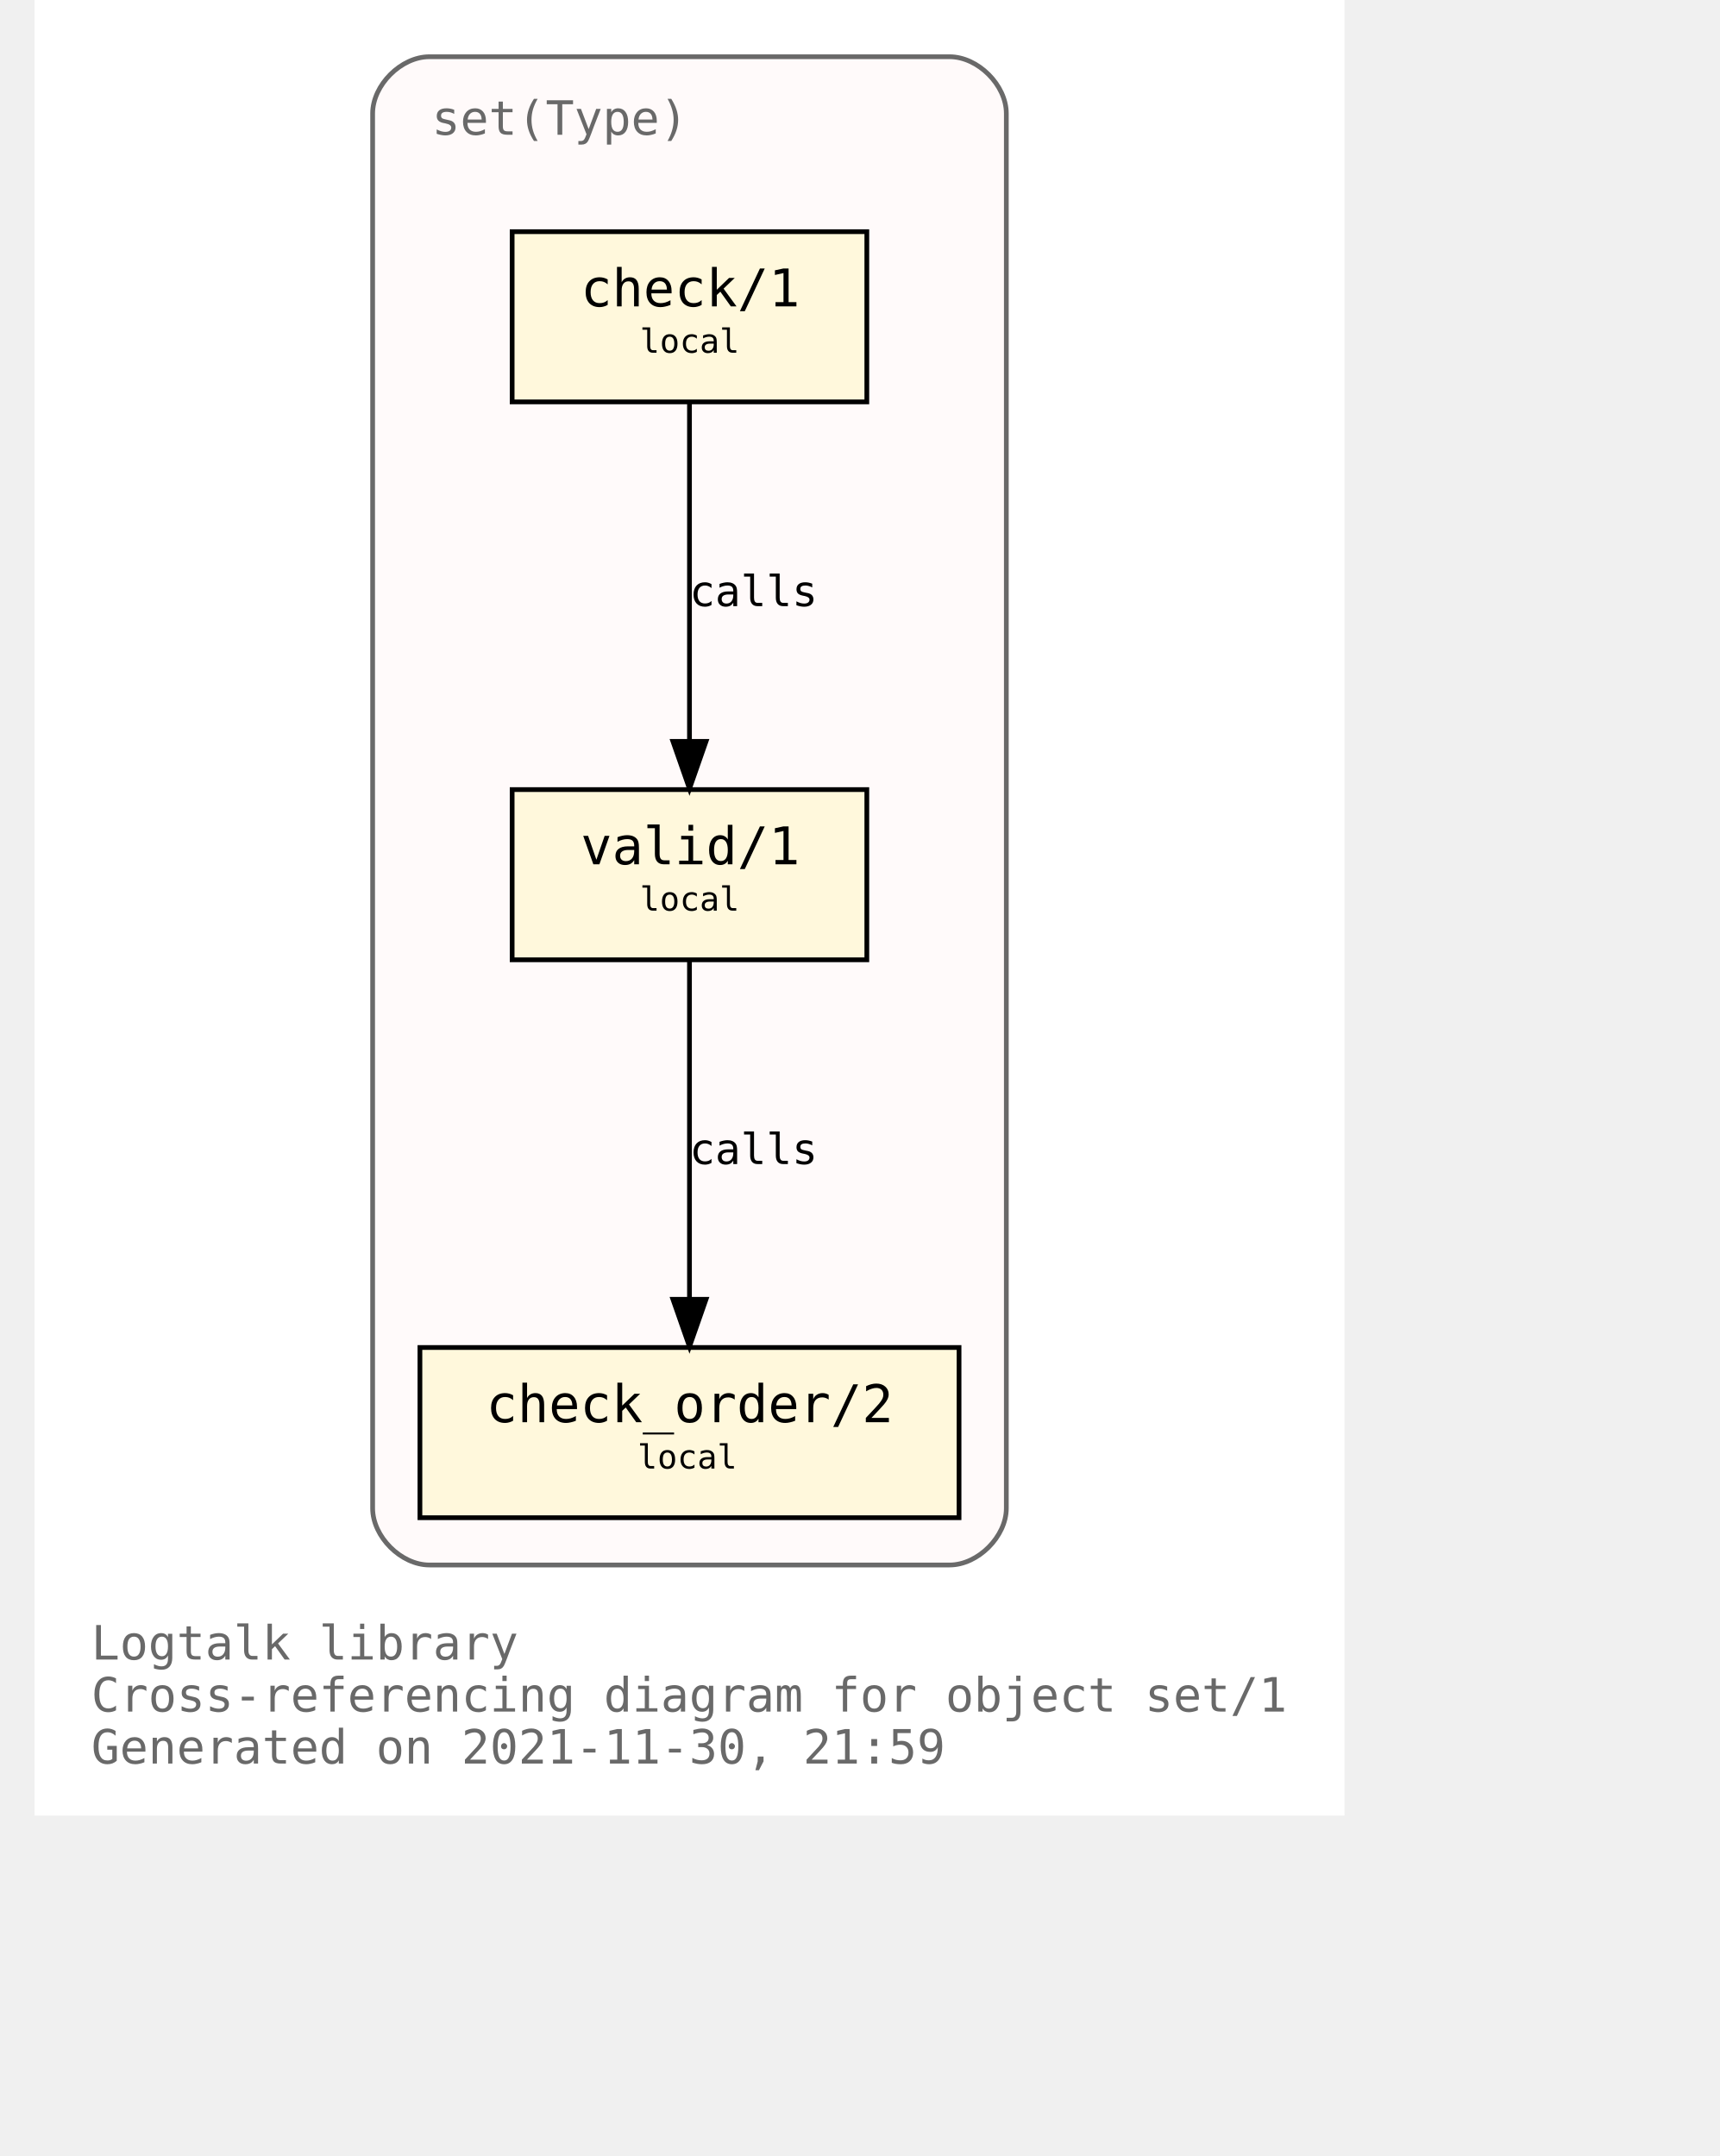
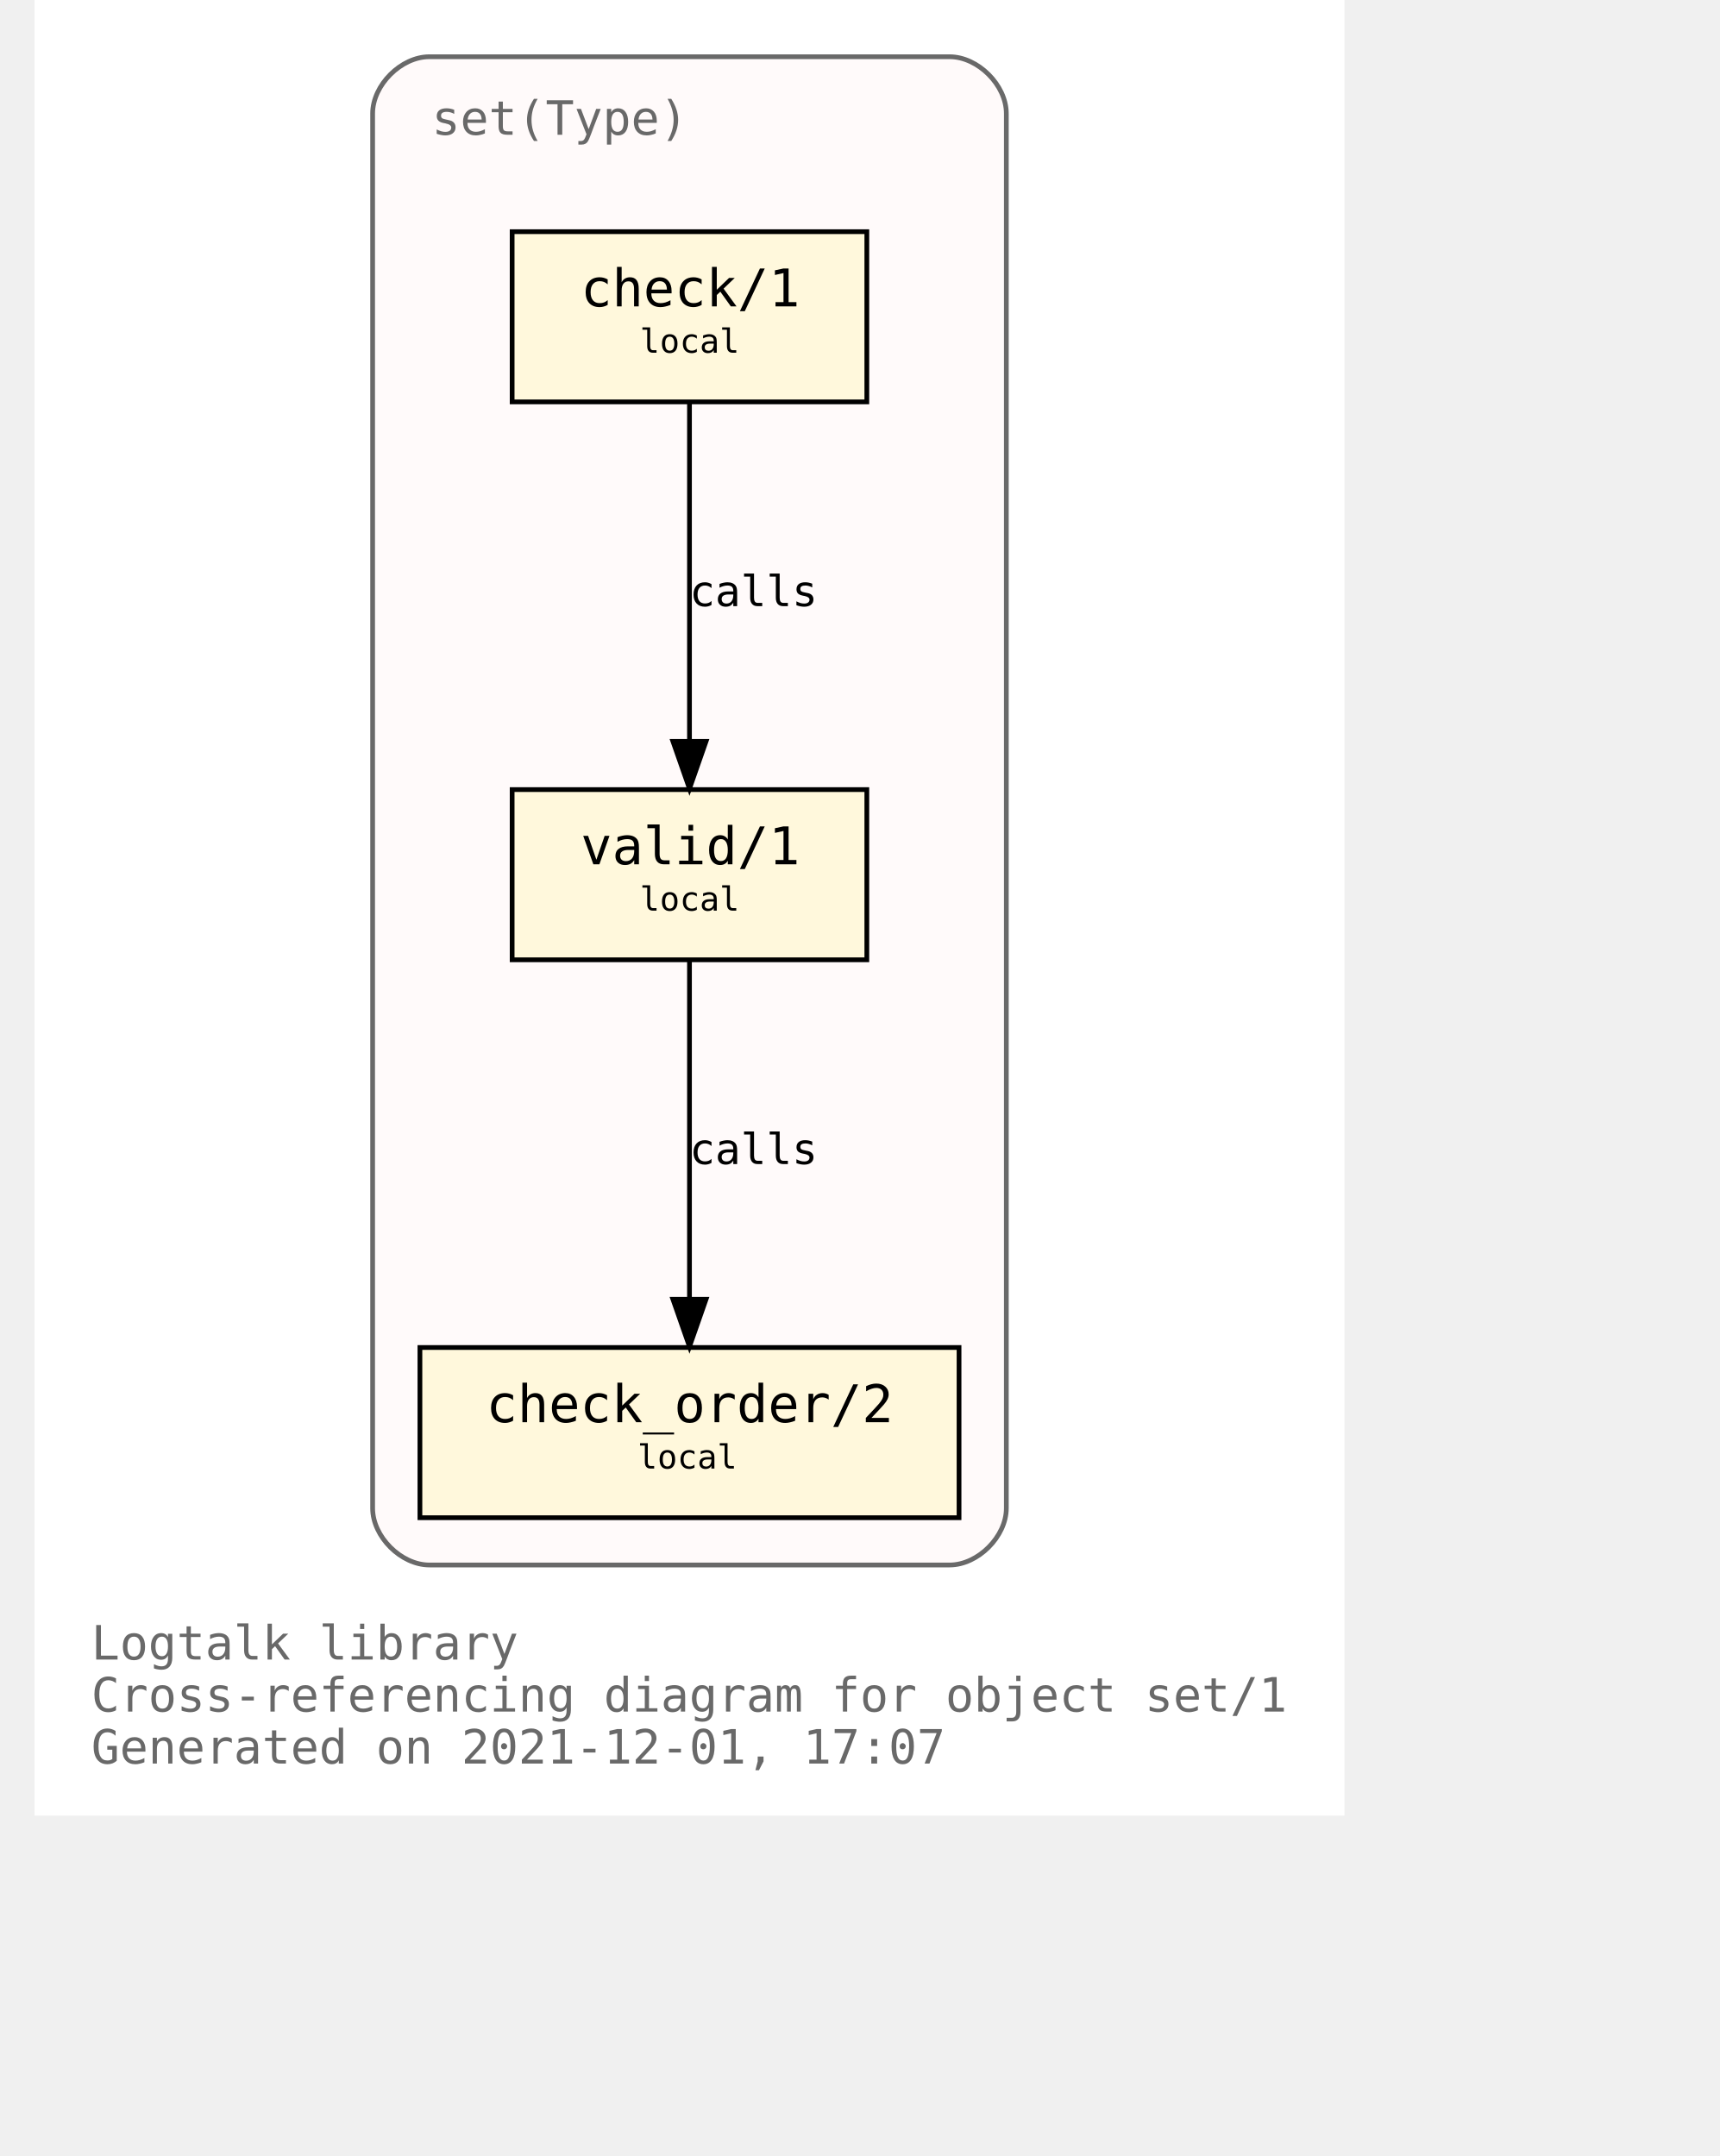
<svg xmlns="http://www.w3.org/2000/svg" xmlns:xlink="http://www.w3.org/1999/xlink" width="421pt" height="528pt" viewBox="72.00 72.00 349.00 456.00">
  <g id="graph0" class="graph" transform="scale(1 1) rotate(0) translate(76 452)">
    <polygon fill="white" stroke="transparent" points="-4,4 -4,-380 273,-380 273,4 -4,4" />
    <text text-anchor="start" x="8" y="-29" font-family="Monospace" font-size="10.00" fill="dimgray">Logtalk library</text>
    <text text-anchor="start" x="8" y="-18" font-family="Monospace" font-size="10.00" fill="dimgray">Cross-referencing diagram for object set/1</text>
-     <text text-anchor="start" x="8" y="-7" font-family="Monospace" font-size="10.00" fill="dimgray">Generated on 2021-11-30, 21:59</text>
+     <text text-anchor="start" x="8" y="-7" font-family="Monospace" font-size="10.00" fill="dimgray">Generated on 2021-12-01, 17:07</text>
    <g id="clust1" class="cluster">
      <g id="a_clust1">
        <a xlink:title="set(Type)">
          <path fill="snow" stroke="dimgray" d="M79.5,-49C79.5,-49 189.5,-49 189.5,-49 195.5,-49 201.5,-55 201.5,-61 201.5,-61 201.5,-356 201.5,-356 201.5,-362 195.5,-368 189.5,-368 189.5,-368 79.5,-368 79.5,-368 73.5,-368 67.5,-362 67.5,-356 67.5,-356 67.5,-61 67.5,-61 67.5,-55 73.5,-49 79.5,-49" />
          <g id="a_clust1_0">
-             <a xlink:href="https://github.com/LogtalkDotOrg/logtalk3/tree/a2a673704b28e30d214fc7926248b6475429ea50/library/sets/set1.lgt" xlink:title="https://github.com/LogtalkDotOrg/logtalk3/tree/a2a673704b28e30d214fc7926248b6475429ea50/library/sets/set1.lgt">
+             <a xlink:href="https://github.com/LogtalkDotOrg/logtalk3/tree/80bca11e23513ba9dee0b90ea6273fe532329b3a/library/sets/set1.lgt" xlink:title="https://github.com/LogtalkDotOrg/logtalk3/tree/80bca11e23513ba9dee0b90ea6273fe532329b3a/library/sets/set1.lgt">
              <text text-anchor="start" x="80" y="-351.5" font-family="Monospace" font-size="10.00" fill="dimgray">set(Type)</text>
            </a>
          </g>
        </a>
      </g>
    </g>
    <g id="node1" class="node">
      <g id="a_node1">
-         <a xlink:href="https://github.com/LogtalkDotOrg/logtalk3/tree/a2a673704b28e30d214fc7926248b6475429ea50/library/sets/set1.lgt#L33" xlink:title="https://github.com/LogtalkDotOrg/logtalk3/tree/a2a673704b28e30d214fc7926248b6475429ea50/library/sets/set1.lgt#L33">
+         <a xlink:href="https://github.com/LogtalkDotOrg/logtalk3/tree/80bca11e23513ba9dee0b90ea6273fe532329b3a/library/sets/set1.lgt#L33" xlink:title="https://github.com/LogtalkDotOrg/logtalk3/tree/80bca11e23513ba9dee0b90ea6273fe532329b3a/library/sets/set1.lgt#L33">
          <polygon fill="cornsilk" stroke="black" points="172,-213 97,-213 97,-177 172,-177 172,-213" />
          <text text-anchor="start" x="105.5" y="-197.8" font-family="Monospace" font-size="9.00"> </text>
          <text text-anchor="start" x="111.5" y="-197.2" font-family="Monospace" font-size="11.00">valid/1</text>
          <text text-anchor="start" x="158.5" y="-197.8" font-family="Monospace" font-size="9.00"> </text>
          <text text-anchor="start" x="105.5" y="-186.8" font-family="Monospace" font-size="9.00"> </text>
          <text text-anchor="start" x="124" y="-187.4" font-family="Monospace" font-size="7.00">local</text>
          <text text-anchor="start" x="158.5" y="-186.8" font-family="Monospace" font-size="9.00"> </text>
        </a>
      </g>
    </g>
    <g id="node2" class="node">
      <g id="a_node2">
-         <a xlink:href="https://github.com/LogtalkDotOrg/logtalk3/tree/a2a673704b28e30d214fc7926248b6475429ea50/library/sets/set1.lgt#L42" xlink:title="https://github.com/LogtalkDotOrg/logtalk3/tree/a2a673704b28e30d214fc7926248b6475429ea50/library/sets/set1.lgt#L42">
+         <a xlink:href="https://github.com/LogtalkDotOrg/logtalk3/tree/80bca11e23513ba9dee0b90ea6273fe532329b3a/library/sets/set1.lgt#L42" xlink:title="https://github.com/LogtalkDotOrg/logtalk3/tree/80bca11e23513ba9dee0b90ea6273fe532329b3a/library/sets/set1.lgt#L42">
          <polygon fill="cornsilk" stroke="black" points="191.5,-95 77.5,-95 77.5,-59 191.5,-59 191.5,-95" />
          <text text-anchor="start" x="85.5" y="-79.8" font-family="Monospace" font-size="9.00"> </text>
          <text text-anchor="start" x="91.5" y="-79.2" font-family="Monospace" font-size="11.00">check_order/2</text>
          <text text-anchor="start" x="177.5" y="-79.8" font-family="Monospace" font-size="9.00"> </text>
          <text text-anchor="start" x="85.5" y="-68.8" font-family="Monospace" font-size="9.00"> </text>
          <text text-anchor="start" x="123.5" y="-69.4" font-family="Monospace" font-size="7.00">local</text>
          <text text-anchor="start" x="177.5" y="-68.8" font-family="Monospace" font-size="9.00"> </text>
        </a>
      </g>
    </g>
    <g id="edge1" class="edge">
      <g id="a_edge1">
-         <a xlink:href="https://github.com/LogtalkDotOrg/logtalk3/tree/a2a673704b28e30d214fc7926248b6475429ea50/library/sets/set1.lgt#L39" xlink:title="calls">
+         <a xlink:href="https://github.com/LogtalkDotOrg/logtalk3/tree/80bca11e23513ba9dee0b90ea6273fe532329b3a/library/sets/set1.lgt#L39" xlink:title="calls">
          <path fill="none" stroke="black" d="M134.5,-176.88C134.5,-158.04 134.5,-127.47 134.5,-105.3" />
          <polygon fill="black" stroke="black" points="138,-105.19 134.5,-95.19 131,-105.19 138,-105.19" />
        </a>
      </g>
      <g id="a_edge1-label">
-         <a xlink:href="https://github.com/LogtalkDotOrg/logtalk3/tree/a2a673704b28e30d214fc7926248b6475429ea50/library/sets/set1.lgt#L39" xlink:title="https://github.com/LogtalkDotOrg/logtalk3/tree/a2a673704b28e30d214fc7926248b6475429ea50/library/sets/set1.lgt#L39">
+         <a xlink:href="https://github.com/LogtalkDotOrg/logtalk3/tree/80bca11e23513ba9dee0b90ea6273fe532329b3a/library/sets/set1.lgt#L39" xlink:title="https://github.com/LogtalkDotOrg/logtalk3/tree/80bca11e23513ba9dee0b90ea6273fe532329b3a/library/sets/set1.lgt#L39">
          <text text-anchor="start" x="134.5" y="-133.8" font-family="Monospace" font-size="9.00">calls</text>
        </a>
      </g>
    </g>
    <g id="node3" class="node">
      <g id="a_node3">
-         <a xlink:href="https://github.com/LogtalkDotOrg/logtalk3/tree/a2a673704b28e30d214fc7926248b6475429ea50/library/sets/set1.lgt#L55" xlink:title="https://github.com/LogtalkDotOrg/logtalk3/tree/a2a673704b28e30d214fc7926248b6475429ea50/library/sets/set1.lgt#L55">
+         <a xlink:href="https://github.com/LogtalkDotOrg/logtalk3/tree/80bca11e23513ba9dee0b90ea6273fe532329b3a/library/sets/set1.lgt#L55" xlink:title="https://github.com/LogtalkDotOrg/logtalk3/tree/80bca11e23513ba9dee0b90ea6273fe532329b3a/library/sets/set1.lgt#L55">
          <polygon fill="cornsilk" stroke="black" points="172,-331 97,-331 97,-295 172,-295 172,-331" />
          <text text-anchor="start" x="105.5" y="-315.8" font-family="Monospace" font-size="9.00"> </text>
          <text text-anchor="start" x="111.5" y="-315.2" font-family="Monospace" font-size="11.00">check/1</text>
          <text text-anchor="start" x="158.5" y="-315.8" font-family="Monospace" font-size="9.00"> </text>
          <text text-anchor="start" x="105.5" y="-304.8" font-family="Monospace" font-size="9.00"> </text>
          <text text-anchor="start" x="124" y="-305.4" font-family="Monospace" font-size="7.00">local</text>
          <text text-anchor="start" x="158.5" y="-304.8" font-family="Monospace" font-size="9.00"> </text>
        </a>
      </g>
    </g>
    <g id="edge2" class="edge">
      <g id="a_edge2">
-         <a xlink:href="https://github.com/LogtalkDotOrg/logtalk3/tree/a2a673704b28e30d214fc7926248b6475429ea50/library/sets/set1.lgt#L55" xlink:title="calls">
+         <a xlink:href="https://github.com/LogtalkDotOrg/logtalk3/tree/80bca11e23513ba9dee0b90ea6273fe532329b3a/library/sets/set1.lgt#L55" xlink:title="calls">
          <path fill="none" stroke="black" d="M134.5,-294.88C134.5,-276.04 134.5,-245.47 134.5,-223.3" />
          <polygon fill="black" stroke="black" points="138,-223.19 134.5,-213.19 131,-223.19 138,-223.19" />
        </a>
      </g>
      <g id="a_edge2-label">
-         <a xlink:href="https://github.com/LogtalkDotOrg/logtalk3/tree/a2a673704b28e30d214fc7926248b6475429ea50/library/sets/set1.lgt#L55" xlink:title="https://github.com/LogtalkDotOrg/logtalk3/tree/a2a673704b28e30d214fc7926248b6475429ea50/library/sets/set1.lgt#L55">
+         <a xlink:href="https://github.com/LogtalkDotOrg/logtalk3/tree/80bca11e23513ba9dee0b90ea6273fe532329b3a/library/sets/set1.lgt#L55" xlink:title="https://github.com/LogtalkDotOrg/logtalk3/tree/80bca11e23513ba9dee0b90ea6273fe532329b3a/library/sets/set1.lgt#L55">
          <text text-anchor="start" x="134.5" y="-251.8" font-family="Monospace" font-size="9.00">calls</text>
        </a>
      </g>
    </g>
  </g>
</svg>
